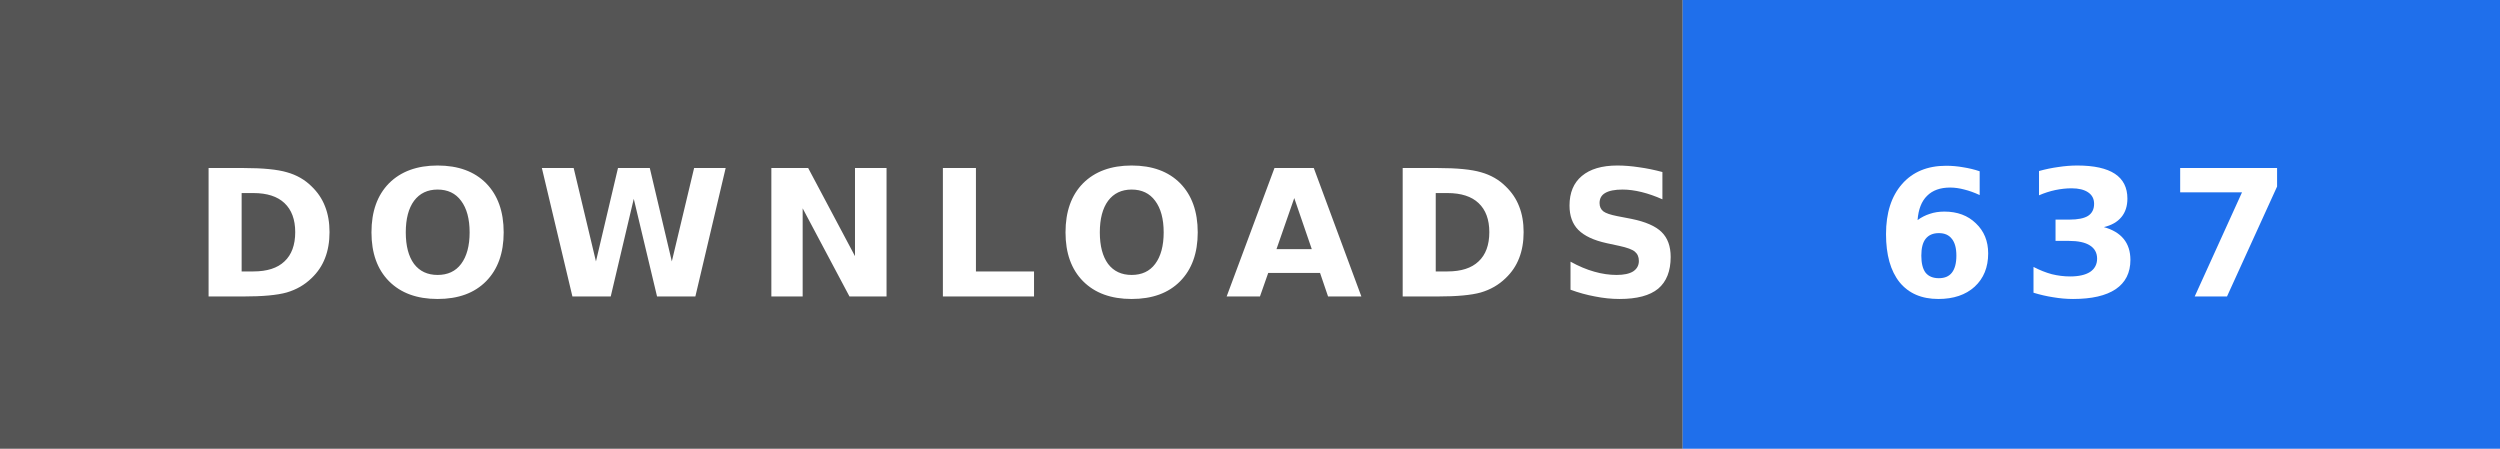
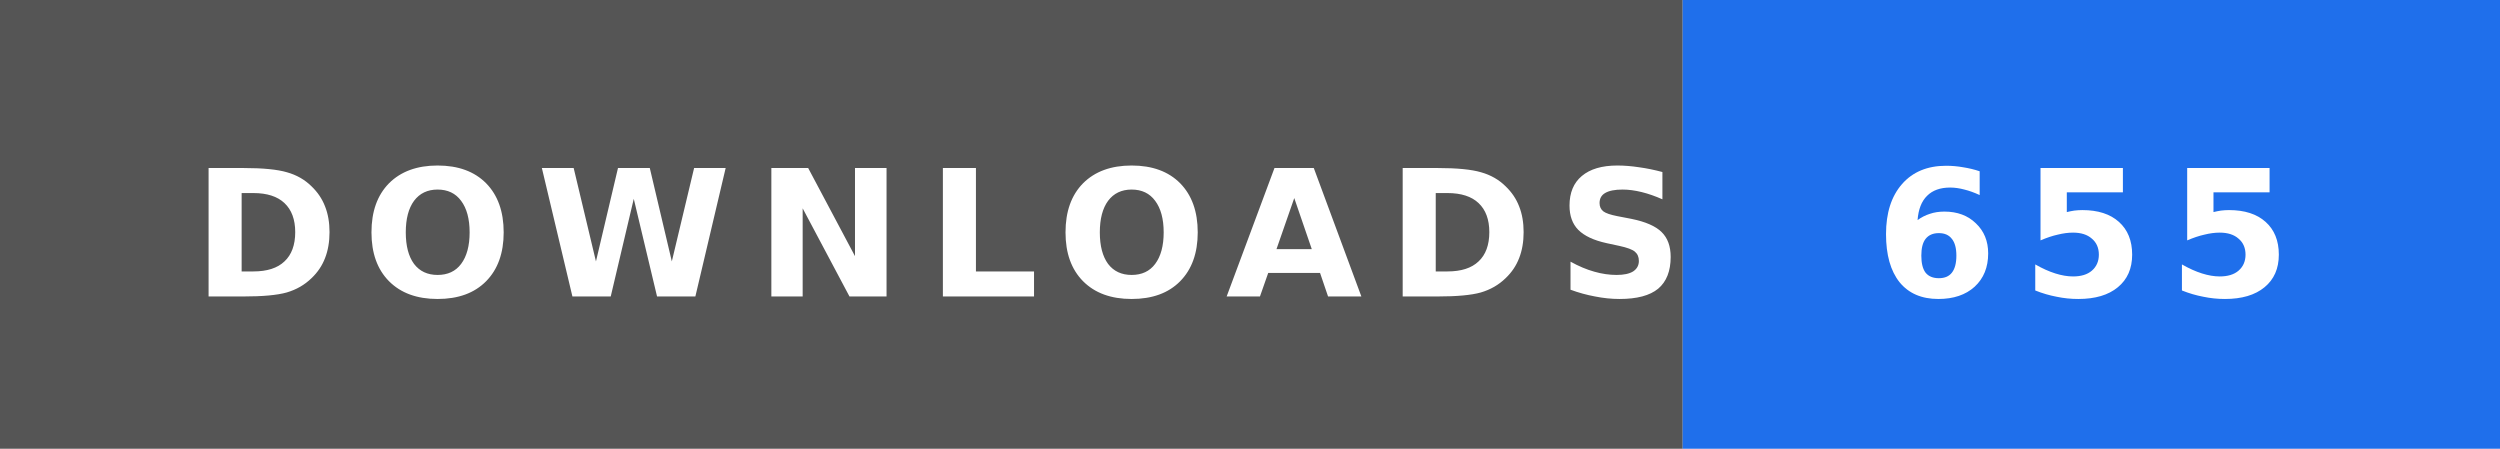
- <svg xmlns="http://www.w3.org/2000/svg" width="156" height="28" role="img" aria-label="DOWNLOADS: 637">
+ <svg xmlns="http://www.w3.org/2000/svg" width="156" height="28" role="img" aria-label="DOWNLOADS: 655">
  <rect width="105" height="28" fill="#555" />
  <rect x="105" width="51" height="28" fill="#1f6feb" />
  <text x="12" y="18.5" textLength="81" lengthAdjust="spacingAndGlyphs" font-family="Verdana,'DejaVu Sans',sans-serif" font-size="11" font-weight="bold" letter-spacing="1.5" fill="#fff">DOWNLOADS</text>
-   <text x="117" y="18.5" textLength="27" lengthAdjust="spacingAndGlyphs" font-family="Verdana,'DejaVu Sans',sans-serif" font-size="11" font-weight="bold" letter-spacing="1.5" fill="#fff">637</text>
+   <text x="117" y="18.5" textLength="27" lengthAdjust="spacingAndGlyphs" font-family="Verdana,'DejaVu Sans',sans-serif" font-size="11" font-weight="bold" letter-spacing="1.5" fill="#fff">655</text>
</svg>
